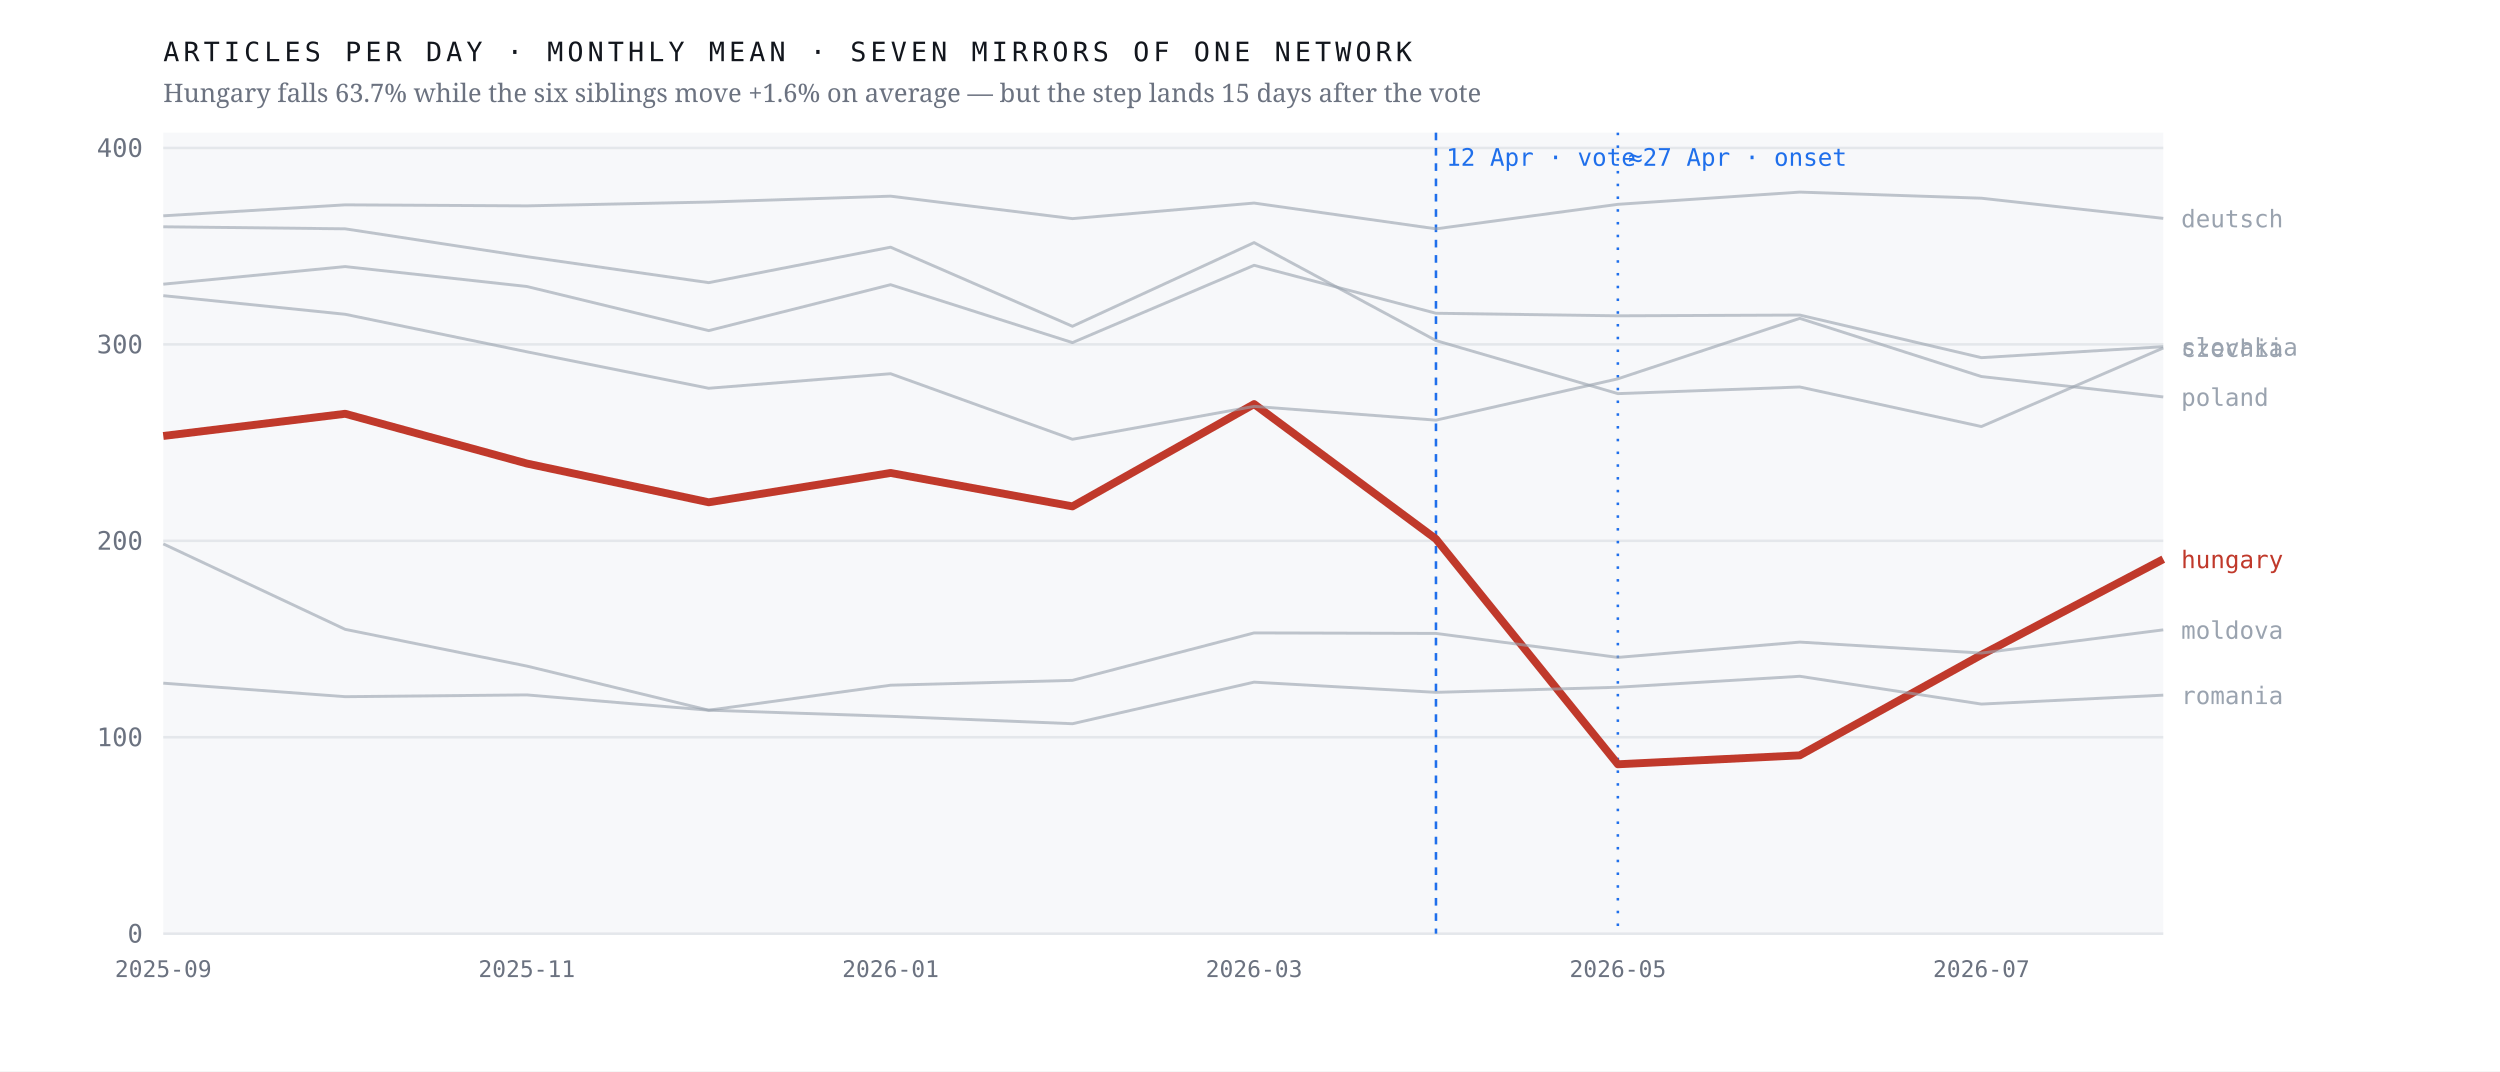
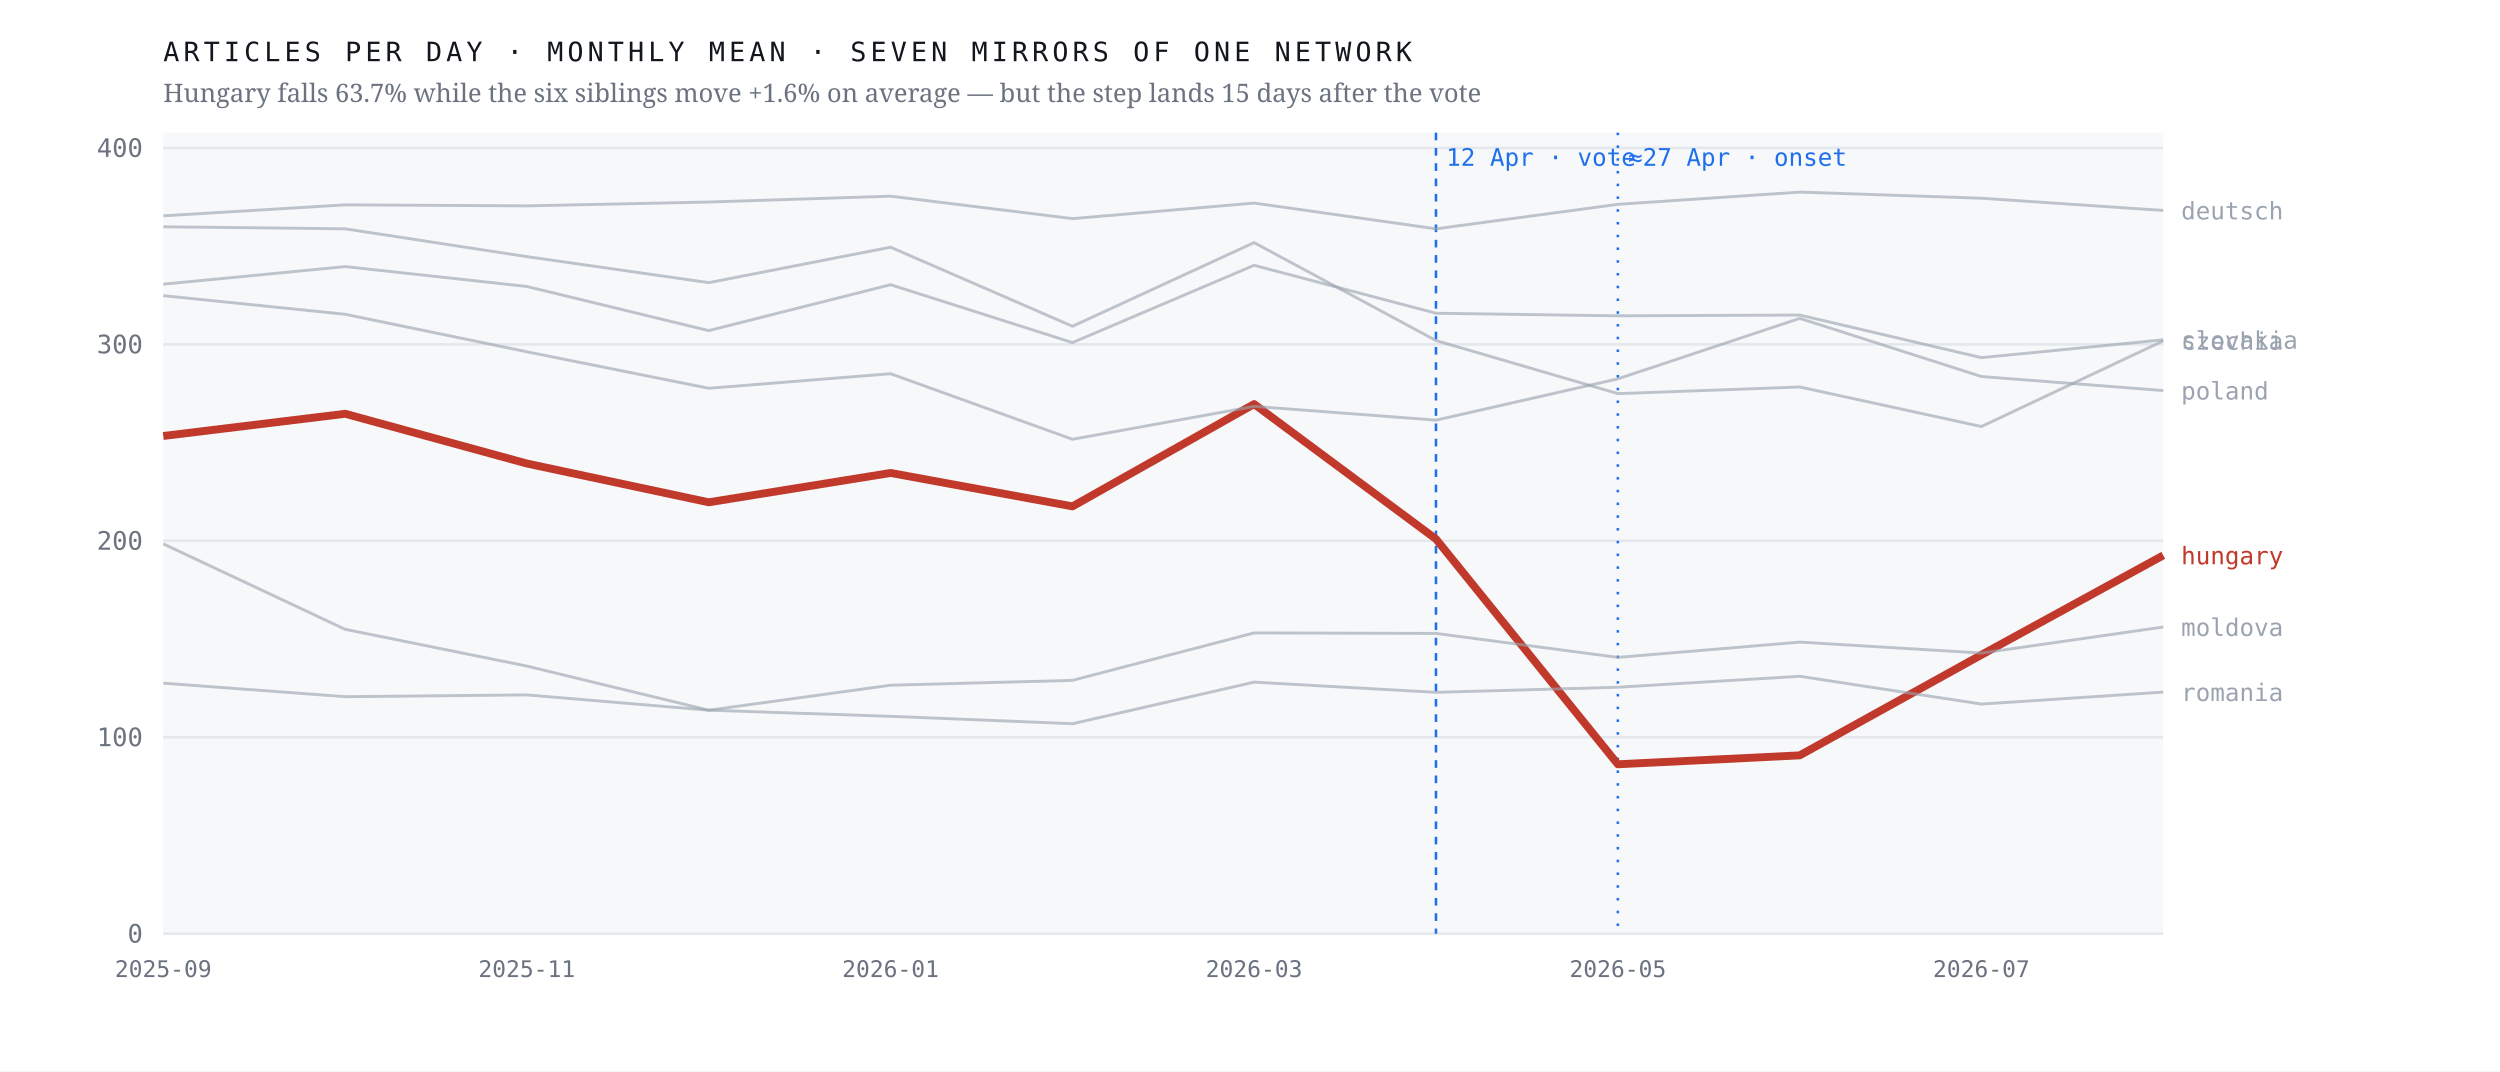
<svg xmlns="http://www.w3.org/2000/svg" viewBox="0 0 980 420" width="980" height="420" role="img" aria-label="Monthly output of seven mirrors of one network; the Hungarian line falls 63.7% after April 2026 while the six others hold roughly flat">
  <rect width="980" height="420" fill="#ffffff" />
  <rect x="64" y="52" width="784" height="314" fill="#f7f8fa" />
  <line x1="64" y1="366.0" x2="848" y2="366.0" stroke="#e4e7eb" stroke-width="1" />
  <text x="56.0" y="369.5" font-family="ui-monospace,'IBM Plex Mono',Menlo,monospace" font-size="10" font-weight="400" letter-spacing="0" fill="#6b7280" text-anchor="end">0</text>
  <line x1="64" y1="289.0" x2="848" y2="289.0" stroke="#e4e7eb" stroke-width="1" />
  <text x="56.0" y="292.5" font-family="ui-monospace,'IBM Plex Mono',Menlo,monospace" font-size="10" font-weight="400" letter-spacing="0" fill="#6b7280" text-anchor="end">100</text>
  <line x1="64" y1="212.0" x2="848" y2="212.0" stroke="#e4e7eb" stroke-width="1" />
  <text x="56.0" y="215.5" font-family="ui-monospace,'IBM Plex Mono',Menlo,monospace" font-size="10" font-weight="400" letter-spacing="0" fill="#6b7280" text-anchor="end">200</text>
  <line x1="64" y1="135.0" x2="848" y2="135.0" stroke="#e4e7eb" stroke-width="1" />
  <text x="56.0" y="138.5" font-family="ui-monospace,'IBM Plex Mono',Menlo,monospace" font-size="10" font-weight="400" letter-spacing="0" fill="#6b7280" text-anchor="end">300</text>
  <line x1="64" y1="58.0" x2="848" y2="58.0" stroke="#e4e7eb" stroke-width="1" />
  <text x="56.0" y="61.5" font-family="ui-monospace,'IBM Plex Mono',Menlo,monospace" font-size="10" font-weight="400" letter-spacing="0" fill="#6b7280" text-anchor="end">400</text>
  <line x1="562.9" y1="52" x2="562.9" y2="366" stroke="#1f6feb" stroke-width="1" stroke-dasharray="3 3" />
  <text x="566.9" y="65.0" font-family="ui-monospace,'IBM Plex Mono',Menlo,monospace" font-size="9.5" font-weight="400" letter-spacing="0" fill="#1f6feb" text-anchor="start">12 Apr · vote</text>
  <line x1="634.2" y1="52" x2="634.2" y2="366" stroke="#1f6feb" stroke-width="1" stroke-dasharray="1 4" />
  <text x="638.2" y="65.0" font-family="ui-monospace,'IBM Plex Mono',Menlo,monospace" font-size="9.5" font-weight="400" letter-spacing="0" fill="#1f6feb" text-anchor="start">≈27 Apr · onset</text>
-   <polyline points="64.0,170.9 135.3,162.2 206.5,181.7 277.8,196.9 349.1,185.4 420.4,198.5 491.6,158.4 562.9,211.3 634.2,299.6 705.5,296.1 776.7,256.7 848.0,219.2" fill="none" stroke="#c0392b" stroke-width="3.1" stroke-opacity="1" stroke-linejoin="round" />
-   <text x="855.0" y="222.7" font-family="ui-monospace,'IBM Plex Mono',Menlo,monospace" font-size="9.5" font-weight="500" letter-spacing="0" fill="#c0392b" text-anchor="start">hungary</text>
-   <polyline points="64.0,88.9 135.3,89.7 206.5,100.6 277.8,110.8 349.1,96.9 420.4,127.9 491.6,95.1 562.9,133.5 634.2,154.3 705.5,151.7 776.7,167.2 848.0,136.4" fill="none" stroke="#9aa3af" stroke-width="1.15" stroke-opacity="0.62" stroke-linejoin="round" />
-   <text x="855.0" y="139.9" font-family="ui-monospace,'IBM Plex Mono',Menlo,monospace" font-size="9.5" font-weight="400" letter-spacing="0" fill="#9aa3af" text-anchor="start">czechia</text>
-   <polyline points="64.0,84.6 135.3,80.3 206.5,80.7 277.8,79.2 349.1,76.9 420.4,85.7 491.6,79.6 562.9,89.7 634.2,80.1 705.5,75.3 776.7,77.7 848.0,85.6" fill="none" stroke="#9aa3af" stroke-width="1.15" stroke-opacity="0.62" stroke-linejoin="round" />
-   <text x="855.0" y="89.1" font-family="ui-monospace,'IBM Plex Mono',Menlo,monospace" font-size="9.5" font-weight="400" letter-spacing="0" fill="#9aa3af" text-anchor="start">deutsch</text>
-   <polyline points="64.0,213.2 135.3,246.7 206.5,261.1 277.8,278.4 349.1,268.6 420.4,266.7 491.6,248.1 562.9,248.3 634.2,257.7 705.5,251.7 776.7,256.0 848.0,246.9" fill="none" stroke="#9aa3af" stroke-width="1.15" stroke-opacity="0.62" stroke-linejoin="round" />
-   <text x="855.0" y="250.4" font-family="ui-monospace,'IBM Plex Mono',Menlo,monospace" font-size="9.5" font-weight="400" letter-spacing="0" fill="#9aa3af" text-anchor="start">moldova</text>
-   <polyline points="64.0,115.9 135.3,123.2 206.5,137.9 277.8,152.2 349.1,146.5 420.4,172.2 491.6,159.3 562.9,164.7 634.2,148.5 705.5,124.8 776.7,147.6 848.0,155.6" fill="none" stroke="#9aa3af" stroke-width="1.15" stroke-opacity="0.62" stroke-linejoin="round" />
-   <text x="855.0" y="159.1" font-family="ui-monospace,'IBM Plex Mono',Menlo,monospace" font-size="9.5" font-weight="400" letter-spacing="0" fill="#9aa3af" text-anchor="start">poland</text>
-   <polyline points="64.0,267.8 135.3,273.1 206.5,272.4 277.8,278.4 349.1,280.8 420.4,283.7 491.6,267.4 562.9,271.4 634.2,269.4 705.5,265.1 776.7,276.0 848.0,272.5" fill="none" stroke="#9aa3af" stroke-width="1.15" stroke-opacity="0.62" stroke-linejoin="round" />
-   <text x="855.0" y="276.0" font-family="ui-monospace,'IBM Plex Mono',Menlo,monospace" font-size="9.5" font-weight="400" letter-spacing="0" fill="#9aa3af" text-anchor="start">romania</text>
-   <polyline points="64.0,111.4 135.3,104.5 206.5,112.3 277.8,129.6 349.1,111.6 420.4,134.3 491.6,104.0 562.9,122.8 634.2,123.8 705.5,123.5 776.7,140.2 848.0,135.9" fill="none" stroke="#9aa3af" stroke-width="1.15" stroke-opacity="0.62" stroke-linejoin="round" />
-   <text x="855.0" y="139.4" font-family="ui-monospace,'IBM Plex Mono',Menlo,monospace" font-size="9.5" font-weight="400" letter-spacing="0" fill="#9aa3af" text-anchor="start">slovakia</text>
+   <polyline points="64.0,170.9 135.3,162.2 206.5,181.7 277.8,196.9 349.1,185.4 420.4,198.5 491.6,158.4 562.9,211.3 634.2,299.6 705.5,296.1 776.7,256.7 848.0,217.7" fill="none" stroke="#c0392b" stroke-width="3.1" stroke-opacity="1" stroke-linejoin="round" />
+   <text x="855.0" y="221.2" font-family="ui-monospace,'IBM Plex Mono',Menlo,monospace" font-size="9.5" font-weight="500" letter-spacing="0" fill="#c0392b" text-anchor="start">hungary</text>
+   <polyline points="64.0,88.9 135.3,89.7 206.5,100.6 277.8,110.8 349.1,96.9 420.4,127.9 491.6,95.1 562.9,133.5 634.2,154.3 705.5,151.7 776.7,167.2 848.0,133.6" fill="none" stroke="#9aa3af" stroke-width="1.15" stroke-opacity="0.62" stroke-linejoin="round" />
+   <text x="855.0" y="137.1" font-family="ui-monospace,'IBM Plex Mono',Menlo,monospace" font-size="9.5" font-weight="400" letter-spacing="0" fill="#9aa3af" text-anchor="start">czechia</text>
+   <polyline points="64.0,84.6 135.3,80.3 206.5,80.7 277.8,79.2 349.1,76.9 420.4,85.7 491.6,79.6 562.9,89.7 634.2,80.1 705.5,75.3 776.7,77.7 848.0,82.5" fill="none" stroke="#9aa3af" stroke-width="1.15" stroke-opacity="0.62" stroke-linejoin="round" />
+   <text x="855.0" y="86.0" font-family="ui-monospace,'IBM Plex Mono',Menlo,monospace" font-size="9.5" font-weight="400" letter-spacing="0" fill="#9aa3af" text-anchor="start">deutsch</text>
+   <polyline points="64.0,213.2 135.3,246.7 206.5,261.1 277.8,278.4 349.1,268.6 420.4,266.7 491.6,248.1 562.9,248.3 634.2,257.7 705.5,251.7 776.7,256.0 848.0,245.8" fill="none" stroke="#9aa3af" stroke-width="1.15" stroke-opacity="0.62" stroke-linejoin="round" />
+   <text x="855.0" y="249.3" font-family="ui-monospace,'IBM Plex Mono',Menlo,monospace" font-size="9.5" font-weight="400" letter-spacing="0" fill="#9aa3af" text-anchor="start">moldova</text>
+   <polyline points="64.0,115.9 135.3,123.2 206.5,137.9 277.8,152.2 349.1,146.5 420.4,172.2 491.6,159.3 562.9,164.7 634.2,148.5 705.5,124.8 776.7,147.6 848.0,153.1" fill="none" stroke="#9aa3af" stroke-width="1.15" stroke-opacity="0.62" stroke-linejoin="round" />
+   <text x="855.0" y="156.6" font-family="ui-monospace,'IBM Plex Mono',Menlo,monospace" font-size="9.5" font-weight="400" letter-spacing="0" fill="#9aa3af" text-anchor="start">poland</text>
+   <polyline points="64.0,267.8 135.3,273.1 206.5,272.4 277.8,278.4 349.1,280.8 420.4,283.7 491.6,267.4 562.9,271.4 634.2,269.4 705.5,265.1 776.7,276.0 848.0,271.3" fill="none" stroke="#9aa3af" stroke-width="1.15" stroke-opacity="0.62" stroke-linejoin="round" />
+   <text x="855.0" y="274.8" font-family="ui-monospace,'IBM Plex Mono',Menlo,monospace" font-size="9.5" font-weight="400" letter-spacing="0" fill="#9aa3af" text-anchor="start">romania</text>
+   <polyline points="64.0,111.4 135.3,104.5 206.5,112.3 277.8,129.6 349.1,111.6 420.4,134.3 491.6,104.0 562.9,122.8 634.2,123.8 705.5,123.5 776.7,140.2 848.0,133.2" fill="none" stroke="#9aa3af" stroke-width="1.15" stroke-opacity="0.62" stroke-linejoin="round" />
+   <text x="855.0" y="136.7" font-family="ui-monospace,'IBM Plex Mono',Menlo,monospace" font-size="9.5" font-weight="400" letter-spacing="0" fill="#9aa3af" text-anchor="start">slovakia</text>
  <text x="64.0" y="383.0" font-family="ui-monospace,'IBM Plex Mono',Menlo,monospace" font-size="9" font-weight="400" letter-spacing="0" fill="#6b7280" text-anchor="middle">2025-09</text>
  <text x="206.5" y="383.0" font-family="ui-monospace,'IBM Plex Mono',Menlo,monospace" font-size="9" font-weight="400" letter-spacing="0" fill="#6b7280" text-anchor="middle">2025-11</text>
  <text x="349.1" y="383.0" font-family="ui-monospace,'IBM Plex Mono',Menlo,monospace" font-size="9" font-weight="400" letter-spacing="0" fill="#6b7280" text-anchor="middle">2026-01</text>
  <text x="491.6" y="383.0" font-family="ui-monospace,'IBM Plex Mono',Menlo,monospace" font-size="9" font-weight="400" letter-spacing="0" fill="#6b7280" text-anchor="middle">2026-03</text>
  <text x="634.2" y="383.0" font-family="ui-monospace,'IBM Plex Mono',Menlo,monospace" font-size="9" font-weight="400" letter-spacing="0" fill="#6b7280" text-anchor="middle">2026-05</text>
  <text x="776.7" y="383.0" font-family="ui-monospace,'IBM Plex Mono',Menlo,monospace" font-size="9" font-weight="400" letter-spacing="0" fill="#6b7280" text-anchor="middle">2026-07</text>
  <text x="64.0" y="24.0" font-family="ui-monospace,'IBM Plex Mono',Menlo,monospace" font-size="10.5" font-weight="400" letter-spacing="1.6" fill="#12161d" text-anchor="start">ARTICLES PER DAY · MONTHLY MEAN · SEVEN MIRRORS OF ONE NETWORK</text>
  <text x="64.0" y="40.0" font-family="'Newsreader',Georgia,serif" font-size="10" font-weight="400" letter-spacing="0" fill="#6b7280" text-anchor="start">Hungary falls 63.7% while the six siblings move +1.6% on average — but the step lands 15 days after the vote</text>
</svg>
